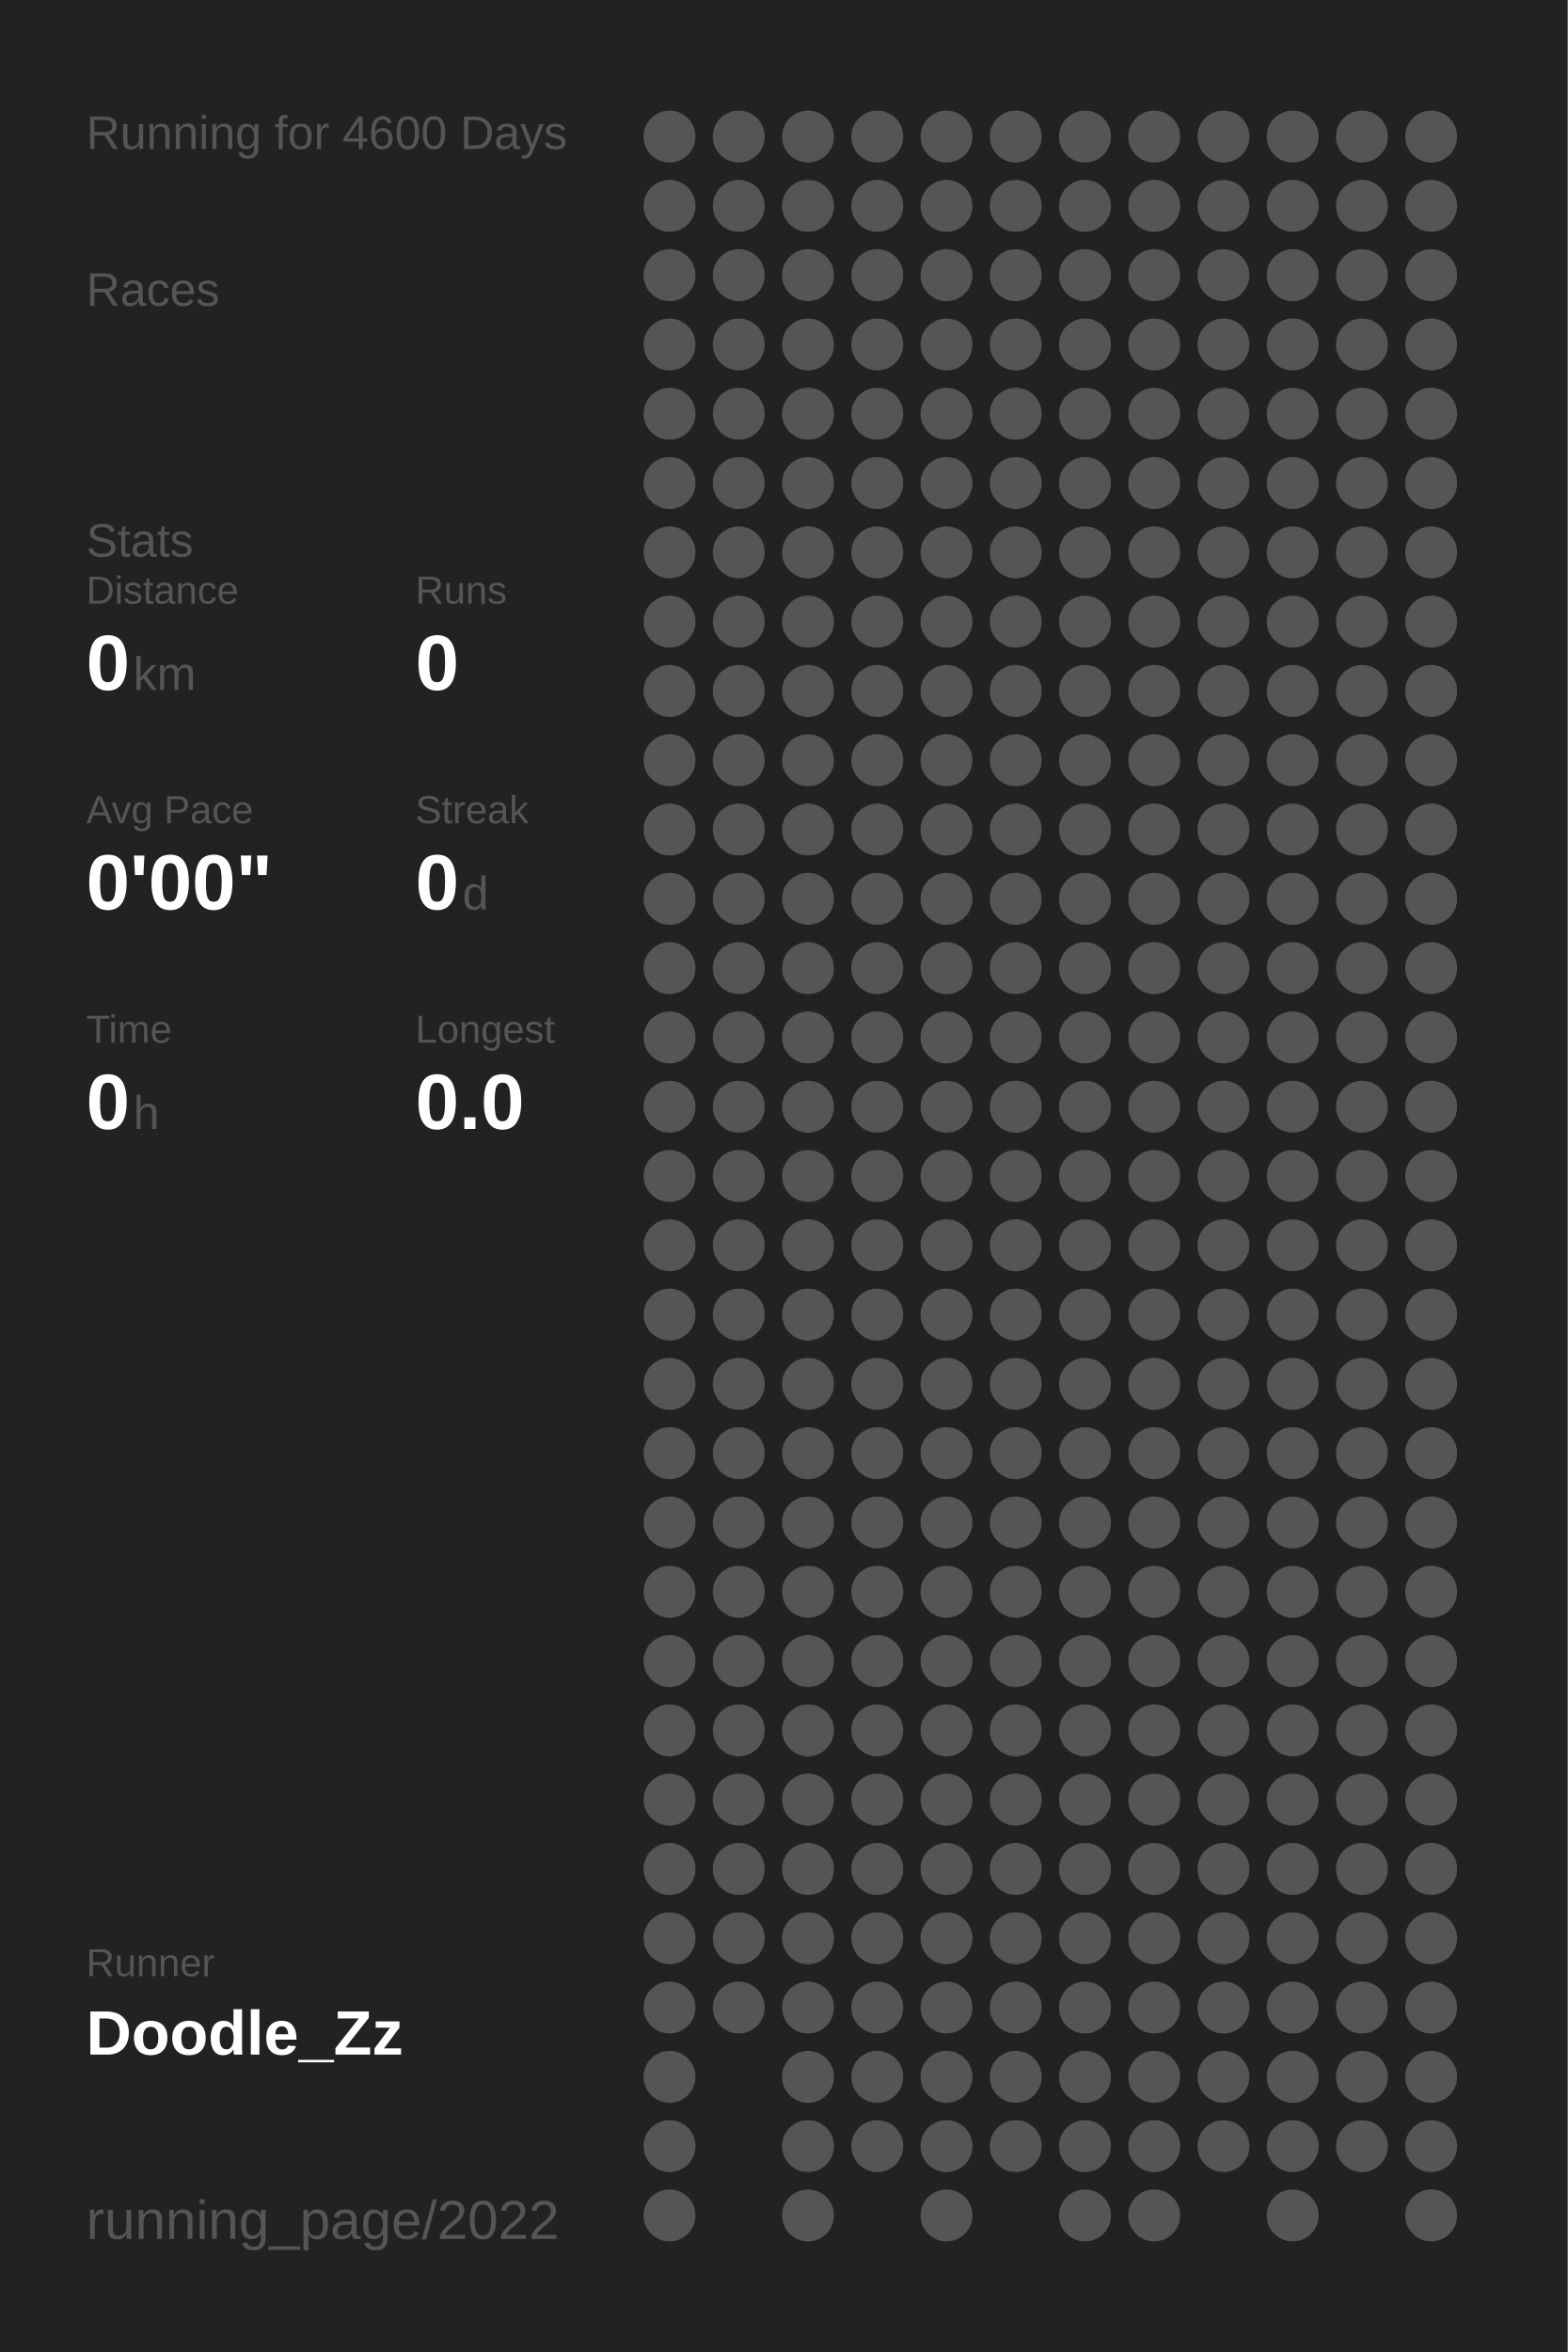
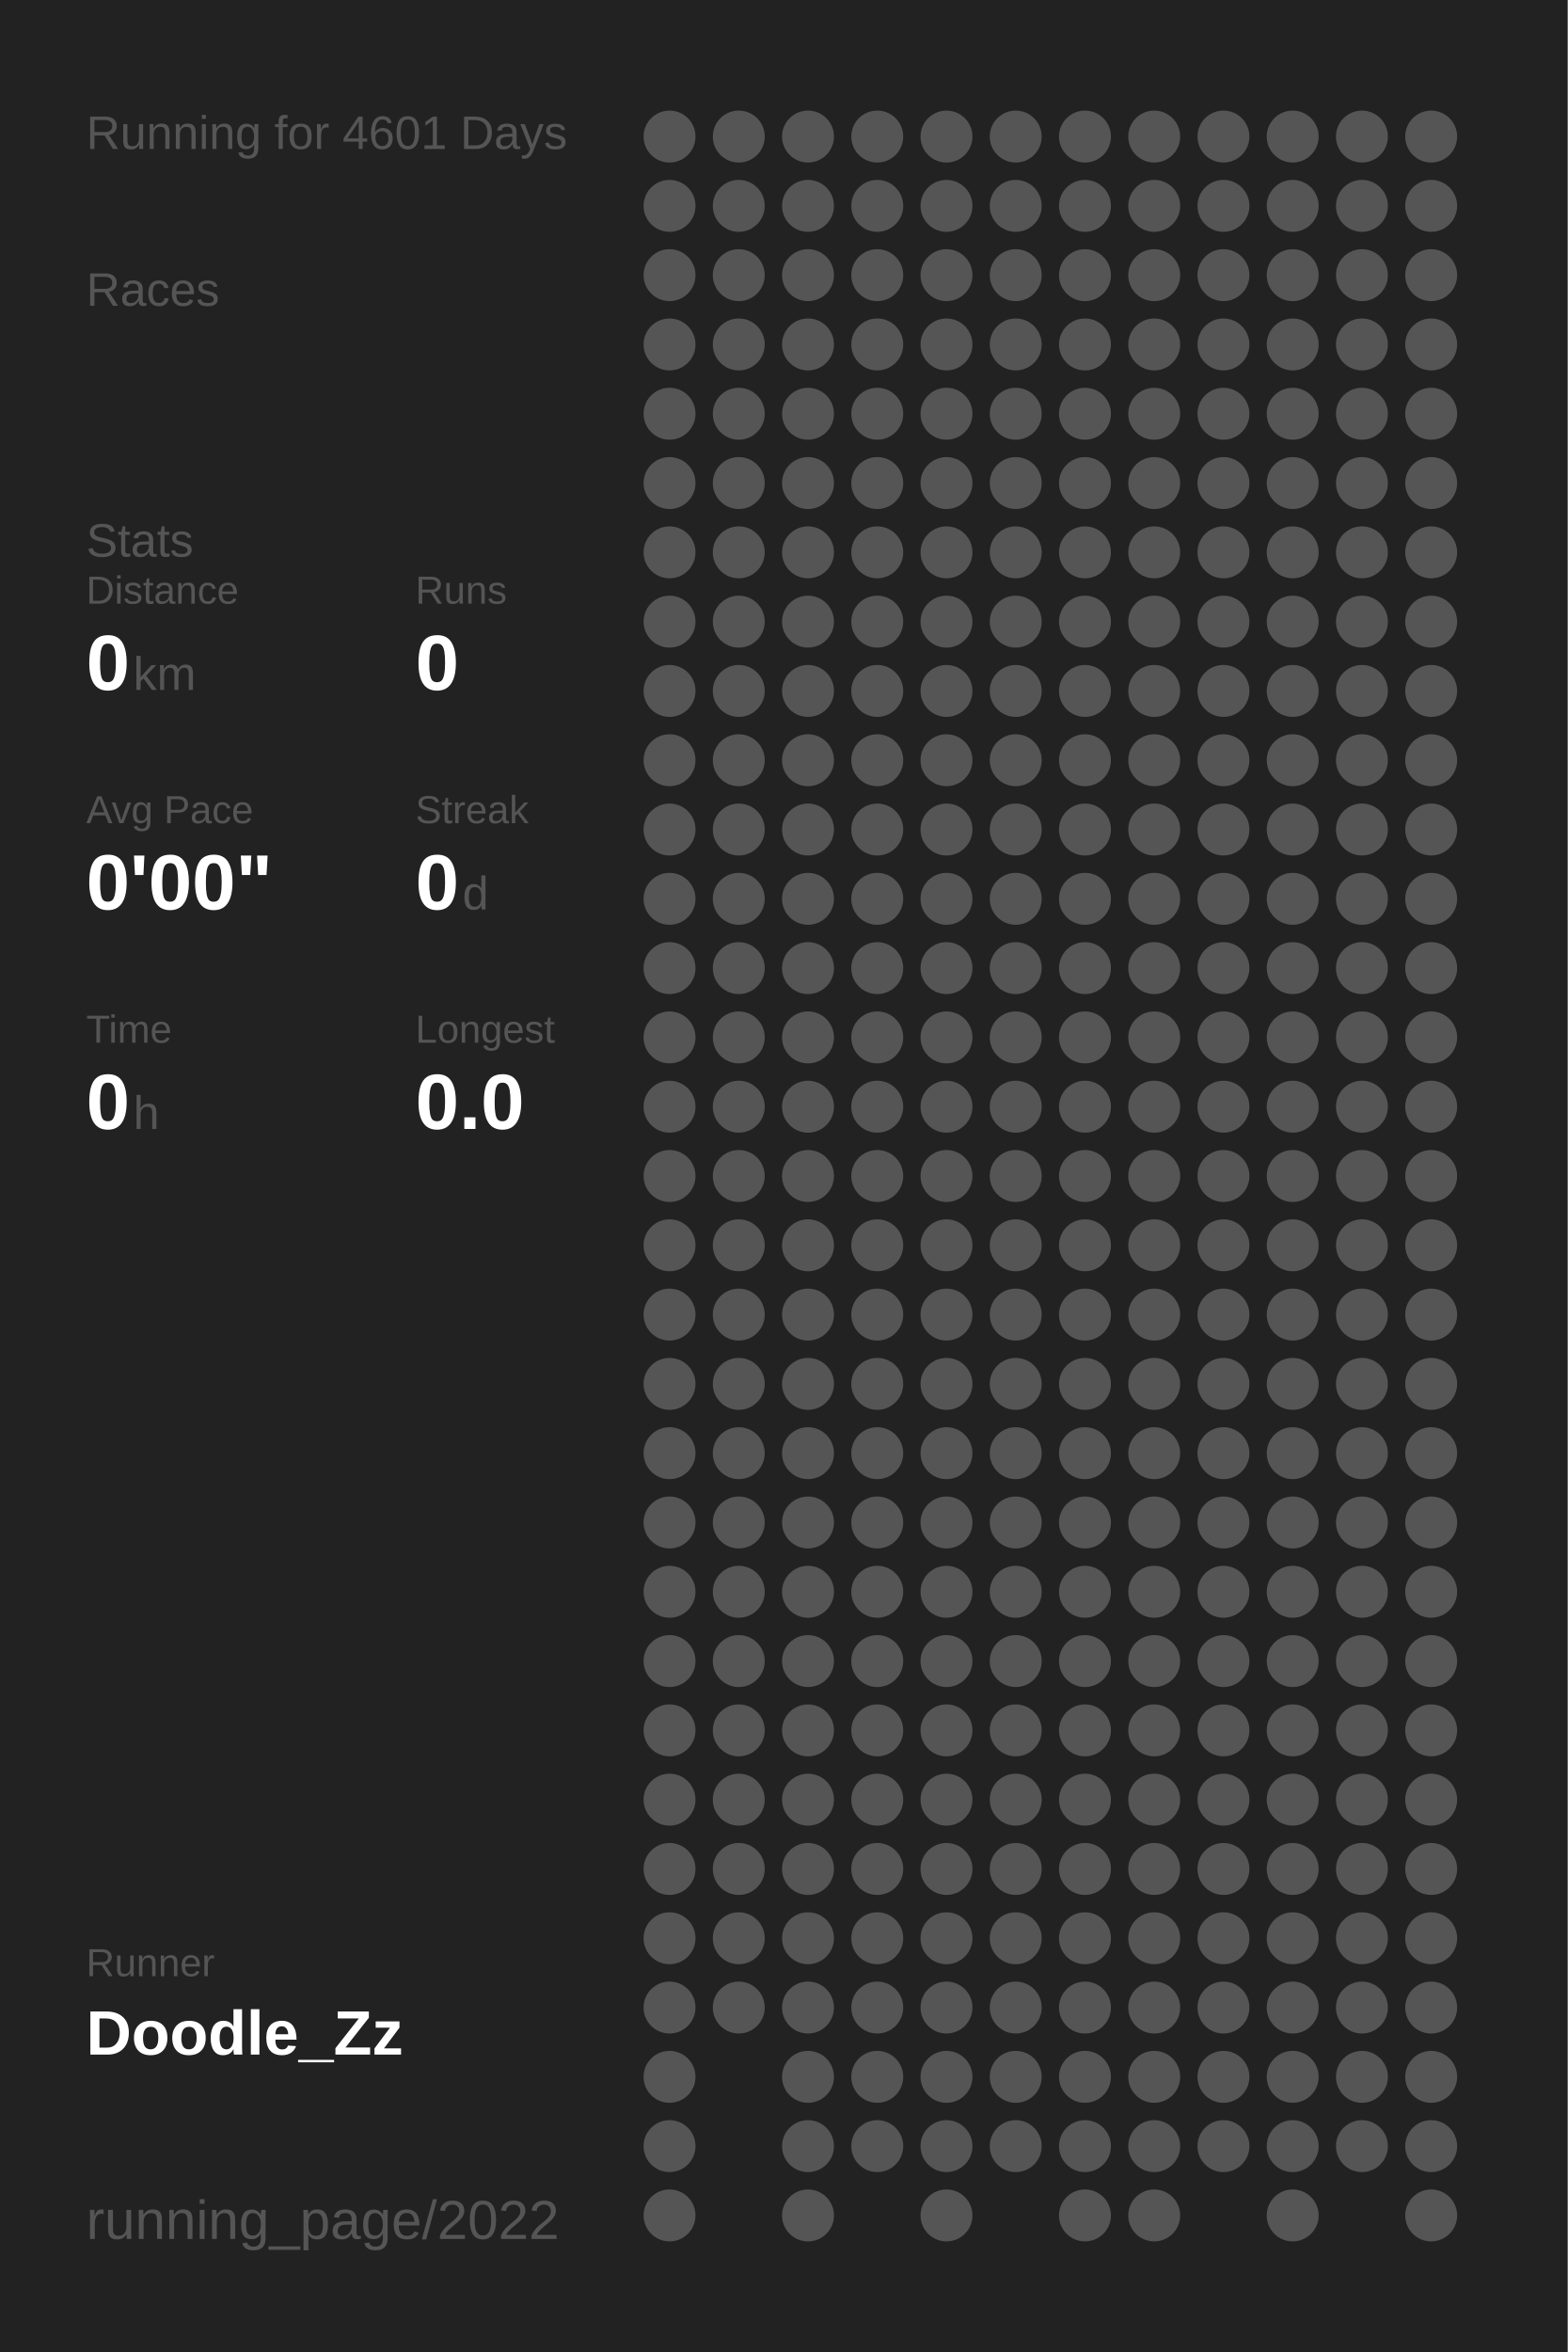
<svg xmlns="http://www.w3.org/2000/svg" baseProfile="full" height="300mm" version="1.1" viewBox="0,0,200,300" width="200mm">
  <defs />
  <rect fill="#222222" height="300" width="200" x="0" y="0" />
-   <text fill="#555555" style="font-size:6px; font-family:Arial;" x="11" y="19">Running for 4600 Days</text>
+   <text fill="#555555" style="font-size:6px; font-family:Arial;" x="11" y="19">Running for 4601 Days</text>
  <text fill="#555555" style="font-size:6px; font-family:Arial;" x="11" y="39">Races</text>
  <text fill="#555555" style="font-size:6px; font-family:Arial;" x="11" y="71">Stats</text>
  <text fill="#555555" style="font-size:5px; font-family:Arial;" x="11" y="77">Distance</text>
  <text fill="#FFFFFF" style="font-size:10px; font-family:Arial; font-weight:bold;" x="11" y="88">0</text>
  <text fill="#555555" style="font-size:6px; font-family:Arial;" x="17" y="88">km</text>
  <text fill="#555555" style="font-size:5px; font-family:Arial;" x="53" y="77">Runs</text>
  <text fill="#FFFFFF" style="font-size:10px; font-family:Arial; font-weight:bold;" x="53" y="88">0</text>
  <text fill="#555555" style="font-size:5px; font-family:Arial;" x="11" y="105">Avg Pace</text>
  <text fill="#FFFFFF" style="font-size:10px; font-family:Arial; font-weight:bold;" x="11" y="116">0'00"</text>
  <text fill="#555555" style="font-size:5px; font-family:Arial;" x="53" y="105">Streak</text>
  <text fill="#FFFFFF" style="font-size:10px; font-family:Arial; font-weight:bold;" x="53" y="116">0</text>
  <text fill="#555555" style="font-size:6px; font-family:Arial;" x="59" y="116">d</text>
  <text fill="#555555" style="font-size:5px; font-family:Arial;" x="11" y="133">Time</text>
  <text fill="#FFFFFF" style="font-size:10px; font-family:Arial; font-weight:bold;" x="11" y="144">0</text>
  <text fill="#555555" style="font-size:6px; font-family:Arial;" x="17" y="144">h</text>
  <text fill="#555555" style="font-size:5px; font-family:Arial;" x="53" y="133">Longest</text>
  <text fill="#FFFFFF" style="font-size:10px; font-family:Arial; font-weight:bold;" x="53" y="144">0.0</text>
  <text fill="#555555" style="font-size:5px; font-family:Arial;" x="11" y="252.065">Runner</text>
  <text fill="#FFFFFF" style="font-size:8px; font-family:Arial; font-weight:bold;" x="11" y="262.065">Doodle_Zz</text>
  <text fill="#555555" style="font-size:7px; font-family:Arial;" x="11" y="285.581">running_page/2022</text>
  <circle cx="85.417" cy="17.419" fill="#555555" r="3.312" />
  <circle cx="85.417" cy="26.258" fill="#555555" r="3.312" />
  <circle cx="85.417" cy="35.097" fill="#555555" r="3.312" />
  <circle cx="85.417" cy="43.935" fill="#555555" r="3.312" />
  <circle cx="85.417" cy="52.774" fill="#555555" r="3.312" />
  <circle cx="85.417" cy="61.613" fill="#555555" r="3.312" />
  <circle cx="85.417" cy="70.452" fill="#555555" r="3.312" />
  <circle cx="85.417" cy="79.29" fill="#555555" r="3.312" />
  <circle cx="85.417" cy="88.129" fill="#555555" r="3.312" />
  <circle cx="85.417" cy="96.968" fill="#555555" r="3.312" />
  <circle cx="85.417" cy="105.806" fill="#555555" r="3.312" />
  <circle cx="85.417" cy="114.645" fill="#555555" r="3.312" />
  <circle cx="85.417" cy="123.484" fill="#555555" r="3.312" />
  <circle cx="85.417" cy="132.323" fill="#555555" r="3.312" />
  <circle cx="85.417" cy="141.161" fill="#555555" r="3.312" />
  <circle cx="85.417" cy="150" fill="#555555" r="3.312" />
  <circle cx="85.417" cy="158.839" fill="#555555" r="3.312" />
  <circle cx="85.417" cy="167.677" fill="#555555" r="3.312" />
  <circle cx="85.417" cy="176.516" fill="#555555" r="3.312" />
  <circle cx="85.417" cy="185.355" fill="#555555" r="3.312" />
  <circle cx="85.417" cy="194.194" fill="#555555" r="3.312" />
  <circle cx="85.417" cy="203.032" fill="#555555" r="3.312" />
  <circle cx="85.417" cy="211.871" fill="#555555" r="3.312" />
  <circle cx="85.417" cy="220.71" fill="#555555" r="3.312" />
  <circle cx="85.417" cy="229.548" fill="#555555" r="3.312" />
  <circle cx="85.417" cy="238.387" fill="#555555" r="3.312" />
  <circle cx="85.417" cy="247.226" fill="#555555" r="3.312" />
  <circle cx="85.417" cy="256.065" fill="#555555" r="3.312" />
  <circle cx="85.417" cy="264.903" fill="#555555" r="3.312" />
  <circle cx="85.417" cy="273.742" fill="#555555" r="3.312" />
  <circle cx="85.417" cy="282.581" fill="#555555" r="3.312" />
  <circle cx="94.25" cy="17.419" fill="#555555" r="3.312" />
  <circle cx="94.25" cy="26.258" fill="#555555" r="3.312" />
  <circle cx="94.25" cy="35.097" fill="#555555" r="3.312" />
  <circle cx="94.25" cy="43.935" fill="#555555" r="3.312" />
  <circle cx="94.25" cy="52.774" fill="#555555" r="3.312" />
  <circle cx="94.25" cy="61.613" fill="#555555" r="3.312" />
  <circle cx="94.25" cy="70.452" fill="#555555" r="3.312" />
  <circle cx="94.25" cy="79.29" fill="#555555" r="3.312" />
  <circle cx="94.25" cy="88.129" fill="#555555" r="3.312" />
  <circle cx="94.25" cy="96.968" fill="#555555" r="3.312" />
  <circle cx="94.25" cy="105.806" fill="#555555" r="3.312" />
  <circle cx="94.25" cy="114.645" fill="#555555" r="3.312" />
  <circle cx="94.25" cy="123.484" fill="#555555" r="3.312" />
  <circle cx="94.25" cy="132.323" fill="#555555" r="3.312" />
  <circle cx="94.25" cy="141.161" fill="#555555" r="3.312" />
  <circle cx="94.25" cy="150" fill="#555555" r="3.312" />
  <circle cx="94.25" cy="158.839" fill="#555555" r="3.312" />
  <circle cx="94.25" cy="167.677" fill="#555555" r="3.312" />
  <circle cx="94.25" cy="176.516" fill="#555555" r="3.312" />
  <circle cx="94.25" cy="185.355" fill="#555555" r="3.312" />
  <circle cx="94.25" cy="194.194" fill="#555555" r="3.312" />
  <circle cx="94.25" cy="203.032" fill="#555555" r="3.312" />
  <circle cx="94.25" cy="211.871" fill="#555555" r="3.312" />
  <circle cx="94.25" cy="220.71" fill="#555555" r="3.312" />
  <circle cx="94.25" cy="229.548" fill="#555555" r="3.312" />
  <circle cx="94.25" cy="238.387" fill="#555555" r="3.312" />
  <circle cx="94.25" cy="247.226" fill="#555555" r="3.312" />
  <circle cx="94.25" cy="256.065" fill="#555555" r="3.312" />
  <circle cx="103.083" cy="17.419" fill="#555555" r="3.312" />
  <circle cx="103.083" cy="26.258" fill="#555555" r="3.312" />
  <circle cx="103.083" cy="35.097" fill="#555555" r="3.312" />
  <circle cx="103.083" cy="43.935" fill="#555555" r="3.312" />
  <circle cx="103.083" cy="52.774" fill="#555555" r="3.312" />
  <circle cx="103.083" cy="61.613" fill="#555555" r="3.312" />
  <circle cx="103.083" cy="70.452" fill="#555555" r="3.312" />
  <circle cx="103.083" cy="79.29" fill="#555555" r="3.312" />
  <circle cx="103.083" cy="88.129" fill="#555555" r="3.312" />
  <circle cx="103.083" cy="96.968" fill="#555555" r="3.312" />
  <circle cx="103.083" cy="105.806" fill="#555555" r="3.312" />
  <circle cx="103.083" cy="114.645" fill="#555555" r="3.312" />
  <circle cx="103.083" cy="123.484" fill="#555555" r="3.312" />
  <circle cx="103.083" cy="132.323" fill="#555555" r="3.312" />
  <circle cx="103.083" cy="141.161" fill="#555555" r="3.312" />
  <circle cx="103.083" cy="150" fill="#555555" r="3.312" />
  <circle cx="103.083" cy="158.839" fill="#555555" r="3.312" />
  <circle cx="103.083" cy="167.677" fill="#555555" r="3.312" />
  <circle cx="103.083" cy="176.516" fill="#555555" r="3.312" />
  <circle cx="103.083" cy="185.355" fill="#555555" r="3.312" />
  <circle cx="103.083" cy="194.194" fill="#555555" r="3.312" />
  <circle cx="103.083" cy="203.032" fill="#555555" r="3.312" />
  <circle cx="103.083" cy="211.871" fill="#555555" r="3.312" />
  <circle cx="103.083" cy="220.71" fill="#555555" r="3.312" />
  <circle cx="103.083" cy="229.548" fill="#555555" r="3.312" />
  <circle cx="103.083" cy="238.387" fill="#555555" r="3.312" />
  <circle cx="103.083" cy="247.226" fill="#555555" r="3.312" />
  <circle cx="103.083" cy="256.065" fill="#555555" r="3.312" />
  <circle cx="103.083" cy="264.903" fill="#555555" r="3.312" />
  <circle cx="103.083" cy="273.742" fill="#555555" r="3.312" />
  <circle cx="103.083" cy="282.581" fill="#555555" r="3.312" />
  <circle cx="111.917" cy="17.419" fill="#555555" r="3.312" />
  <circle cx="111.917" cy="26.258" fill="#555555" r="3.312" />
  <circle cx="111.917" cy="35.097" fill="#555555" r="3.312" />
  <circle cx="111.917" cy="43.935" fill="#555555" r="3.312" />
  <circle cx="111.917" cy="52.774" fill="#555555" r="3.312" />
  <circle cx="111.917" cy="61.613" fill="#555555" r="3.312" />
  <circle cx="111.917" cy="70.452" fill="#555555" r="3.312" />
  <circle cx="111.917" cy="79.29" fill="#555555" r="3.312" />
  <circle cx="111.917" cy="88.129" fill="#555555" r="3.312" />
  <circle cx="111.917" cy="96.968" fill="#555555" r="3.312" />
  <circle cx="111.917" cy="105.806" fill="#555555" r="3.312" />
  <circle cx="111.917" cy="114.645" fill="#555555" r="3.312" />
  <circle cx="111.917" cy="123.484" fill="#555555" r="3.312" />
  <circle cx="111.917" cy="132.323" fill="#555555" r="3.312" />
  <circle cx="111.917" cy="141.161" fill="#555555" r="3.312" />
  <circle cx="111.917" cy="150" fill="#555555" r="3.312" />
  <circle cx="111.917" cy="158.839" fill="#555555" r="3.312" />
  <circle cx="111.917" cy="167.677" fill="#555555" r="3.312" />
  <circle cx="111.917" cy="176.516" fill="#555555" r="3.312" />
  <circle cx="111.917" cy="185.355" fill="#555555" r="3.312" />
  <circle cx="111.917" cy="194.194" fill="#555555" r="3.312" />
  <circle cx="111.917" cy="203.032" fill="#555555" r="3.312" />
  <circle cx="111.917" cy="211.871" fill="#555555" r="3.312" />
  <circle cx="111.917" cy="220.71" fill="#555555" r="3.312" />
  <circle cx="111.917" cy="229.548" fill="#555555" r="3.312" />
  <circle cx="111.917" cy="238.387" fill="#555555" r="3.312" />
  <circle cx="111.917" cy="247.226" fill="#555555" r="3.312" />
  <circle cx="111.917" cy="256.065" fill="#555555" r="3.312" />
  <circle cx="111.917" cy="264.903" fill="#555555" r="3.312" />
  <circle cx="111.917" cy="273.742" fill="#555555" r="3.312" />
  <circle cx="120.75" cy="17.419" fill="#555555" r="3.312" />
  <circle cx="120.75" cy="26.258" fill="#555555" r="3.312" />
  <circle cx="120.75" cy="35.097" fill="#555555" r="3.312" />
  <circle cx="120.75" cy="43.935" fill="#555555" r="3.312" />
  <circle cx="120.75" cy="52.774" fill="#555555" r="3.312" />
  <circle cx="120.75" cy="61.613" fill="#555555" r="3.312" />
  <circle cx="120.75" cy="70.452" fill="#555555" r="3.312" />
  <circle cx="120.75" cy="79.29" fill="#555555" r="3.312" />
  <circle cx="120.75" cy="88.129" fill="#555555" r="3.312" />
  <circle cx="120.75" cy="96.968" fill="#555555" r="3.312" />
  <circle cx="120.75" cy="105.806" fill="#555555" r="3.312" />
  <circle cx="120.75" cy="114.645" fill="#555555" r="3.312" />
  <circle cx="120.75" cy="123.484" fill="#555555" r="3.312" />
  <circle cx="120.75" cy="132.323" fill="#555555" r="3.312" />
  <circle cx="120.75" cy="141.161" fill="#555555" r="3.312" />
  <circle cx="120.75" cy="150" fill="#555555" r="3.312" />
  <circle cx="120.75" cy="158.839" fill="#555555" r="3.312" />
  <circle cx="120.75" cy="167.677" fill="#555555" r="3.312" />
  <circle cx="120.75" cy="176.516" fill="#555555" r="3.312" />
  <circle cx="120.75" cy="185.355" fill="#555555" r="3.312" />
  <circle cx="120.75" cy="194.194" fill="#555555" r="3.312" />
  <circle cx="120.75" cy="203.032" fill="#555555" r="3.312" />
  <circle cx="120.75" cy="211.871" fill="#555555" r="3.312" />
  <circle cx="120.75" cy="220.71" fill="#555555" r="3.312" />
  <circle cx="120.75" cy="229.548" fill="#555555" r="3.312" />
  <circle cx="120.75" cy="238.387" fill="#555555" r="3.312" />
  <circle cx="120.75" cy="247.226" fill="#555555" r="3.312" />
  <circle cx="120.75" cy="256.065" fill="#555555" r="3.312" />
  <circle cx="120.75" cy="264.903" fill="#555555" r="3.312" />
  <circle cx="120.75" cy="273.742" fill="#555555" r="3.312" />
  <circle cx="120.75" cy="282.581" fill="#555555" r="3.312" />
  <circle cx="129.583" cy="17.419" fill="#555555" r="3.312" />
  <circle cx="129.583" cy="26.258" fill="#555555" r="3.312" />
  <circle cx="129.583" cy="35.097" fill="#555555" r="3.312" />
  <circle cx="129.583" cy="43.935" fill="#555555" r="3.312" />
  <circle cx="129.583" cy="52.774" fill="#555555" r="3.312" />
  <circle cx="129.583" cy="61.613" fill="#555555" r="3.312" />
  <circle cx="129.583" cy="70.452" fill="#555555" r="3.312" />
  <circle cx="129.583" cy="79.29" fill="#555555" r="3.312" />
  <circle cx="129.583" cy="88.129" fill="#555555" r="3.312" />
  <circle cx="129.583" cy="96.968" fill="#555555" r="3.312" />
  <circle cx="129.583" cy="105.806" fill="#555555" r="3.312" />
  <circle cx="129.583" cy="114.645" fill="#555555" r="3.312" />
  <circle cx="129.583" cy="123.484" fill="#555555" r="3.312" />
  <circle cx="129.583" cy="132.323" fill="#555555" r="3.312" />
  <circle cx="129.583" cy="141.161" fill="#555555" r="3.312" />
  <circle cx="129.583" cy="150" fill="#555555" r="3.312" />
  <circle cx="129.583" cy="158.839" fill="#555555" r="3.312" />
  <circle cx="129.583" cy="167.677" fill="#555555" r="3.312" />
  <circle cx="129.583" cy="176.516" fill="#555555" r="3.312" />
  <circle cx="129.583" cy="185.355" fill="#555555" r="3.312" />
  <circle cx="129.583" cy="194.194" fill="#555555" r="3.312" />
  <circle cx="129.583" cy="203.032" fill="#555555" r="3.312" />
  <circle cx="129.583" cy="211.871" fill="#555555" r="3.312" />
  <circle cx="129.583" cy="220.71" fill="#555555" r="3.312" />
  <circle cx="129.583" cy="229.548" fill="#555555" r="3.312" />
  <circle cx="129.583" cy="238.387" fill="#555555" r="3.312" />
  <circle cx="129.583" cy="247.226" fill="#555555" r="3.312" />
  <circle cx="129.583" cy="256.065" fill="#555555" r="3.312" />
  <circle cx="129.583" cy="264.903" fill="#555555" r="3.312" />
  <circle cx="129.583" cy="273.742" fill="#555555" r="3.312" />
  <circle cx="138.417" cy="17.419" fill="#555555" r="3.312" />
  <circle cx="138.417" cy="26.258" fill="#555555" r="3.312" />
  <circle cx="138.417" cy="35.097" fill="#555555" r="3.312" />
  <circle cx="138.417" cy="43.935" fill="#555555" r="3.312" />
  <circle cx="138.417" cy="52.774" fill="#555555" r="3.312" />
  <circle cx="138.417" cy="61.613" fill="#555555" r="3.312" />
  <circle cx="138.417" cy="70.452" fill="#555555" r="3.312" />
  <circle cx="138.417" cy="79.29" fill="#555555" r="3.312" />
  <circle cx="138.417" cy="88.129" fill="#555555" r="3.312" />
  <circle cx="138.417" cy="96.968" fill="#555555" r="3.312" />
  <circle cx="138.417" cy="105.806" fill="#555555" r="3.312" />
  <circle cx="138.417" cy="114.645" fill="#555555" r="3.312" />
  <circle cx="138.417" cy="123.484" fill="#555555" r="3.312" />
  <circle cx="138.417" cy="132.323" fill="#555555" r="3.312" />
  <circle cx="138.417" cy="141.161" fill="#555555" r="3.312" />
  <circle cx="138.417" cy="150" fill="#555555" r="3.312" />
  <circle cx="138.417" cy="158.839" fill="#555555" r="3.312" />
  <circle cx="138.417" cy="167.677" fill="#555555" r="3.312" />
  <circle cx="138.417" cy="176.516" fill="#555555" r="3.312" />
  <circle cx="138.417" cy="185.355" fill="#555555" r="3.312" />
  <circle cx="138.417" cy="194.194" fill="#555555" r="3.312" />
  <circle cx="138.417" cy="203.032" fill="#555555" r="3.312" />
  <circle cx="138.417" cy="211.871" fill="#555555" r="3.312" />
  <circle cx="138.417" cy="220.71" fill="#555555" r="3.312" />
  <circle cx="138.417" cy="229.548" fill="#555555" r="3.312" />
  <circle cx="138.417" cy="238.387" fill="#555555" r="3.312" />
  <circle cx="138.417" cy="247.226" fill="#555555" r="3.312" />
  <circle cx="138.417" cy="256.065" fill="#555555" r="3.312" />
  <circle cx="138.417" cy="264.903" fill="#555555" r="3.312" />
  <circle cx="138.417" cy="273.742" fill="#555555" r="3.312" />
  <circle cx="138.417" cy="282.581" fill="#555555" r="3.312" />
  <circle cx="147.25" cy="17.419" fill="#555555" r="3.312" />
  <circle cx="147.25" cy="26.258" fill="#555555" r="3.312" />
  <circle cx="147.25" cy="35.097" fill="#555555" r="3.312" />
  <circle cx="147.25" cy="43.935" fill="#555555" r="3.312" />
  <circle cx="147.25" cy="52.774" fill="#555555" r="3.312" />
  <circle cx="147.25" cy="61.613" fill="#555555" r="3.312" />
  <circle cx="147.25" cy="70.452" fill="#555555" r="3.312" />
  <circle cx="147.25" cy="79.29" fill="#555555" r="3.312" />
  <circle cx="147.25" cy="88.129" fill="#555555" r="3.312" />
  <circle cx="147.25" cy="96.968" fill="#555555" r="3.312" />
  <circle cx="147.25" cy="105.806" fill="#555555" r="3.312" />
  <circle cx="147.25" cy="114.645" fill="#555555" r="3.312" />
  <circle cx="147.25" cy="123.484" fill="#555555" r="3.312" />
  <circle cx="147.25" cy="132.323" fill="#555555" r="3.312" />
  <circle cx="147.25" cy="141.161" fill="#555555" r="3.312" />
  <circle cx="147.25" cy="150" fill="#555555" r="3.312" />
  <circle cx="147.25" cy="158.839" fill="#555555" r="3.312" />
  <circle cx="147.25" cy="167.677" fill="#555555" r="3.312" />
  <circle cx="147.25" cy="176.516" fill="#555555" r="3.312" />
  <circle cx="147.25" cy="185.355" fill="#555555" r="3.312" />
  <circle cx="147.25" cy="194.194" fill="#555555" r="3.312" />
  <circle cx="147.25" cy="203.032" fill="#555555" r="3.312" />
  <circle cx="147.25" cy="211.871" fill="#555555" r="3.312" />
  <circle cx="147.25" cy="220.71" fill="#555555" r="3.312" />
  <circle cx="147.25" cy="229.548" fill="#555555" r="3.312" />
  <circle cx="147.25" cy="238.387" fill="#555555" r="3.312" />
  <circle cx="147.25" cy="247.226" fill="#555555" r="3.312" />
  <circle cx="147.25" cy="256.065" fill="#555555" r="3.312" />
  <circle cx="147.25" cy="264.903" fill="#555555" r="3.312" />
  <circle cx="147.25" cy="273.742" fill="#555555" r="3.312" />
  <circle cx="147.25" cy="282.581" fill="#555555" r="3.312" />
  <circle cx="156.083" cy="17.419" fill="#555555" r="3.312" />
  <circle cx="156.083" cy="26.258" fill="#555555" r="3.312" />
  <circle cx="156.083" cy="35.097" fill="#555555" r="3.312" />
  <circle cx="156.083" cy="43.935" fill="#555555" r="3.312" />
  <circle cx="156.083" cy="52.774" fill="#555555" r="3.312" />
  <circle cx="156.083" cy="61.613" fill="#555555" r="3.312" />
  <circle cx="156.083" cy="70.452" fill="#555555" r="3.312" />
  <circle cx="156.083" cy="79.29" fill="#555555" r="3.312" />
  <circle cx="156.083" cy="88.129" fill="#555555" r="3.312" />
  <circle cx="156.083" cy="96.968" fill="#555555" r="3.312" />
  <circle cx="156.083" cy="105.806" fill="#555555" r="3.312" />
  <circle cx="156.083" cy="114.645" fill="#555555" r="3.312" />
  <circle cx="156.083" cy="123.484" fill="#555555" r="3.312" />
  <circle cx="156.083" cy="132.323" fill="#555555" r="3.312" />
  <circle cx="156.083" cy="141.161" fill="#555555" r="3.312" />
  <circle cx="156.083" cy="150" fill="#555555" r="3.312" />
  <circle cx="156.083" cy="158.839" fill="#555555" r="3.312" />
  <circle cx="156.083" cy="167.677" fill="#555555" r="3.312" />
  <circle cx="156.083" cy="176.516" fill="#555555" r="3.312" />
  <circle cx="156.083" cy="185.355" fill="#555555" r="3.312" />
  <circle cx="156.083" cy="194.194" fill="#555555" r="3.312" />
  <circle cx="156.083" cy="203.032" fill="#555555" r="3.312" />
  <circle cx="156.083" cy="211.871" fill="#555555" r="3.312" />
  <circle cx="156.083" cy="220.71" fill="#555555" r="3.312" />
  <circle cx="156.083" cy="229.548" fill="#555555" r="3.312" />
  <circle cx="156.083" cy="238.387" fill="#555555" r="3.312" />
  <circle cx="156.083" cy="247.226" fill="#555555" r="3.312" />
  <circle cx="156.083" cy="256.065" fill="#555555" r="3.312" />
  <circle cx="156.083" cy="264.903" fill="#555555" r="3.312" />
  <circle cx="156.083" cy="273.742" fill="#555555" r="3.312" />
  <circle cx="164.917" cy="17.419" fill="#555555" r="3.312" />
  <circle cx="164.917" cy="26.258" fill="#555555" r="3.312" />
  <circle cx="164.917" cy="35.097" fill="#555555" r="3.312" />
  <circle cx="164.917" cy="43.935" fill="#555555" r="3.312" />
  <circle cx="164.917" cy="52.774" fill="#555555" r="3.312" />
  <circle cx="164.917" cy="61.613" fill="#555555" r="3.312" />
  <circle cx="164.917" cy="70.452" fill="#555555" r="3.312" />
  <circle cx="164.917" cy="79.29" fill="#555555" r="3.312" />
  <circle cx="164.917" cy="88.129" fill="#555555" r="3.312" />
  <circle cx="164.917" cy="96.968" fill="#555555" r="3.312" />
  <circle cx="164.917" cy="105.806" fill="#555555" r="3.312" />
  <circle cx="164.917" cy="114.645" fill="#555555" r="3.312" />
  <circle cx="164.917" cy="123.484" fill="#555555" r="3.312" />
  <circle cx="164.917" cy="132.323" fill="#555555" r="3.312" />
  <circle cx="164.917" cy="141.161" fill="#555555" r="3.312" />
  <circle cx="164.917" cy="150" fill="#555555" r="3.312" />
  <circle cx="164.917" cy="158.839" fill="#555555" r="3.312" />
  <circle cx="164.917" cy="167.677" fill="#555555" r="3.312" />
  <circle cx="164.917" cy="176.516" fill="#555555" r="3.312" />
  <circle cx="164.917" cy="185.355" fill="#555555" r="3.312" />
  <circle cx="164.917" cy="194.194" fill="#555555" r="3.312" />
  <circle cx="164.917" cy="203.032" fill="#555555" r="3.312" />
  <circle cx="164.917" cy="211.871" fill="#555555" r="3.312" />
  <circle cx="164.917" cy="220.71" fill="#555555" r="3.312" />
  <circle cx="164.917" cy="229.548" fill="#555555" r="3.312" />
  <circle cx="164.917" cy="238.387" fill="#555555" r="3.312" />
  <circle cx="164.917" cy="247.226" fill="#555555" r="3.312" />
  <circle cx="164.917" cy="256.065" fill="#555555" r="3.312" />
  <circle cx="164.917" cy="264.903" fill="#555555" r="3.312" />
  <circle cx="164.917" cy="273.742" fill="#555555" r="3.312" />
  <circle cx="164.917" cy="282.581" fill="#555555" r="3.312" />
  <circle cx="173.75" cy="17.419" fill="#555555" r="3.312" />
  <circle cx="173.75" cy="26.258" fill="#555555" r="3.312" />
  <circle cx="173.75" cy="35.097" fill="#555555" r="3.312" />
  <circle cx="173.75" cy="43.935" fill="#555555" r="3.312" />
  <circle cx="173.75" cy="52.774" fill="#555555" r="3.312" />
  <circle cx="173.75" cy="61.613" fill="#555555" r="3.312" />
  <circle cx="173.75" cy="70.452" fill="#555555" r="3.312" />
  <circle cx="173.75" cy="79.29" fill="#555555" r="3.312" />
  <circle cx="173.75" cy="88.129" fill="#555555" r="3.312" />
  <circle cx="173.75" cy="96.968" fill="#555555" r="3.312" />
  <circle cx="173.75" cy="105.806" fill="#555555" r="3.312" />
  <circle cx="173.75" cy="114.645" fill="#555555" r="3.312" />
  <circle cx="173.75" cy="123.484" fill="#555555" r="3.312" />
  <circle cx="173.75" cy="132.323" fill="#555555" r="3.312" />
  <circle cx="173.75" cy="141.161" fill="#555555" r="3.312" />
  <circle cx="173.75" cy="150" fill="#555555" r="3.312" />
  <circle cx="173.75" cy="158.839" fill="#555555" r="3.312" />
  <circle cx="173.75" cy="167.677" fill="#555555" r="3.312" />
  <circle cx="173.75" cy="176.516" fill="#555555" r="3.312" />
  <circle cx="173.75" cy="185.355" fill="#555555" r="3.312" />
  <circle cx="173.75" cy="194.194" fill="#555555" r="3.312" />
  <circle cx="173.75" cy="203.032" fill="#555555" r="3.312" />
  <circle cx="173.75" cy="211.871" fill="#555555" r="3.312" />
  <circle cx="173.75" cy="220.71" fill="#555555" r="3.312" />
  <circle cx="173.75" cy="229.548" fill="#555555" r="3.312" />
  <circle cx="173.75" cy="238.387" fill="#555555" r="3.312" />
  <circle cx="173.75" cy="247.226" fill="#555555" r="3.312" />
  <circle cx="173.75" cy="256.065" fill="#555555" r="3.312" />
  <circle cx="173.75" cy="264.903" fill="#555555" r="3.312" />
  <circle cx="173.75" cy="273.742" fill="#555555" r="3.312" />
  <circle cx="182.583" cy="17.419" fill="#555555" r="3.312" />
  <circle cx="182.583" cy="26.258" fill="#555555" r="3.312" />
  <circle cx="182.583" cy="35.097" fill="#555555" r="3.312" />
  <circle cx="182.583" cy="43.935" fill="#555555" r="3.312" />
  <circle cx="182.583" cy="52.774" fill="#555555" r="3.312" />
  <circle cx="182.583" cy="61.613" fill="#555555" r="3.312" />
  <circle cx="182.583" cy="70.452" fill="#555555" r="3.312" />
  <circle cx="182.583" cy="79.29" fill="#555555" r="3.312" />
  <circle cx="182.583" cy="88.129" fill="#555555" r="3.312" />
  <circle cx="182.583" cy="96.968" fill="#555555" r="3.312" />
  <circle cx="182.583" cy="105.806" fill="#555555" r="3.312" />
  <circle cx="182.583" cy="114.645" fill="#555555" r="3.312" />
  <circle cx="182.583" cy="123.484" fill="#555555" r="3.312" />
  <circle cx="182.583" cy="132.323" fill="#555555" r="3.312" />
  <circle cx="182.583" cy="141.161" fill="#555555" r="3.312" />
  <circle cx="182.583" cy="150" fill="#555555" r="3.312" />
  <circle cx="182.583" cy="158.839" fill="#555555" r="3.312" />
  <circle cx="182.583" cy="167.677" fill="#555555" r="3.312" />
  <circle cx="182.583" cy="176.516" fill="#555555" r="3.312" />
  <circle cx="182.583" cy="185.355" fill="#555555" r="3.312" />
  <circle cx="182.583" cy="194.194" fill="#555555" r="3.312" />
  <circle cx="182.583" cy="203.032" fill="#555555" r="3.312" />
  <circle cx="182.583" cy="211.871" fill="#555555" r="3.312" />
  <circle cx="182.583" cy="220.71" fill="#555555" r="3.312" />
  <circle cx="182.583" cy="229.548" fill="#555555" r="3.312" />
  <circle cx="182.583" cy="238.387" fill="#555555" r="3.312" />
  <circle cx="182.583" cy="247.226" fill="#555555" r="3.312" />
  <circle cx="182.583" cy="256.065" fill="#555555" r="3.312" />
  <circle cx="182.583" cy="264.903" fill="#555555" r="3.312" />
  <circle cx="182.583" cy="273.742" fill="#555555" r="3.312" />
  <circle cx="182.583" cy="282.581" fill="#555555" r="3.312" />
</svg>
